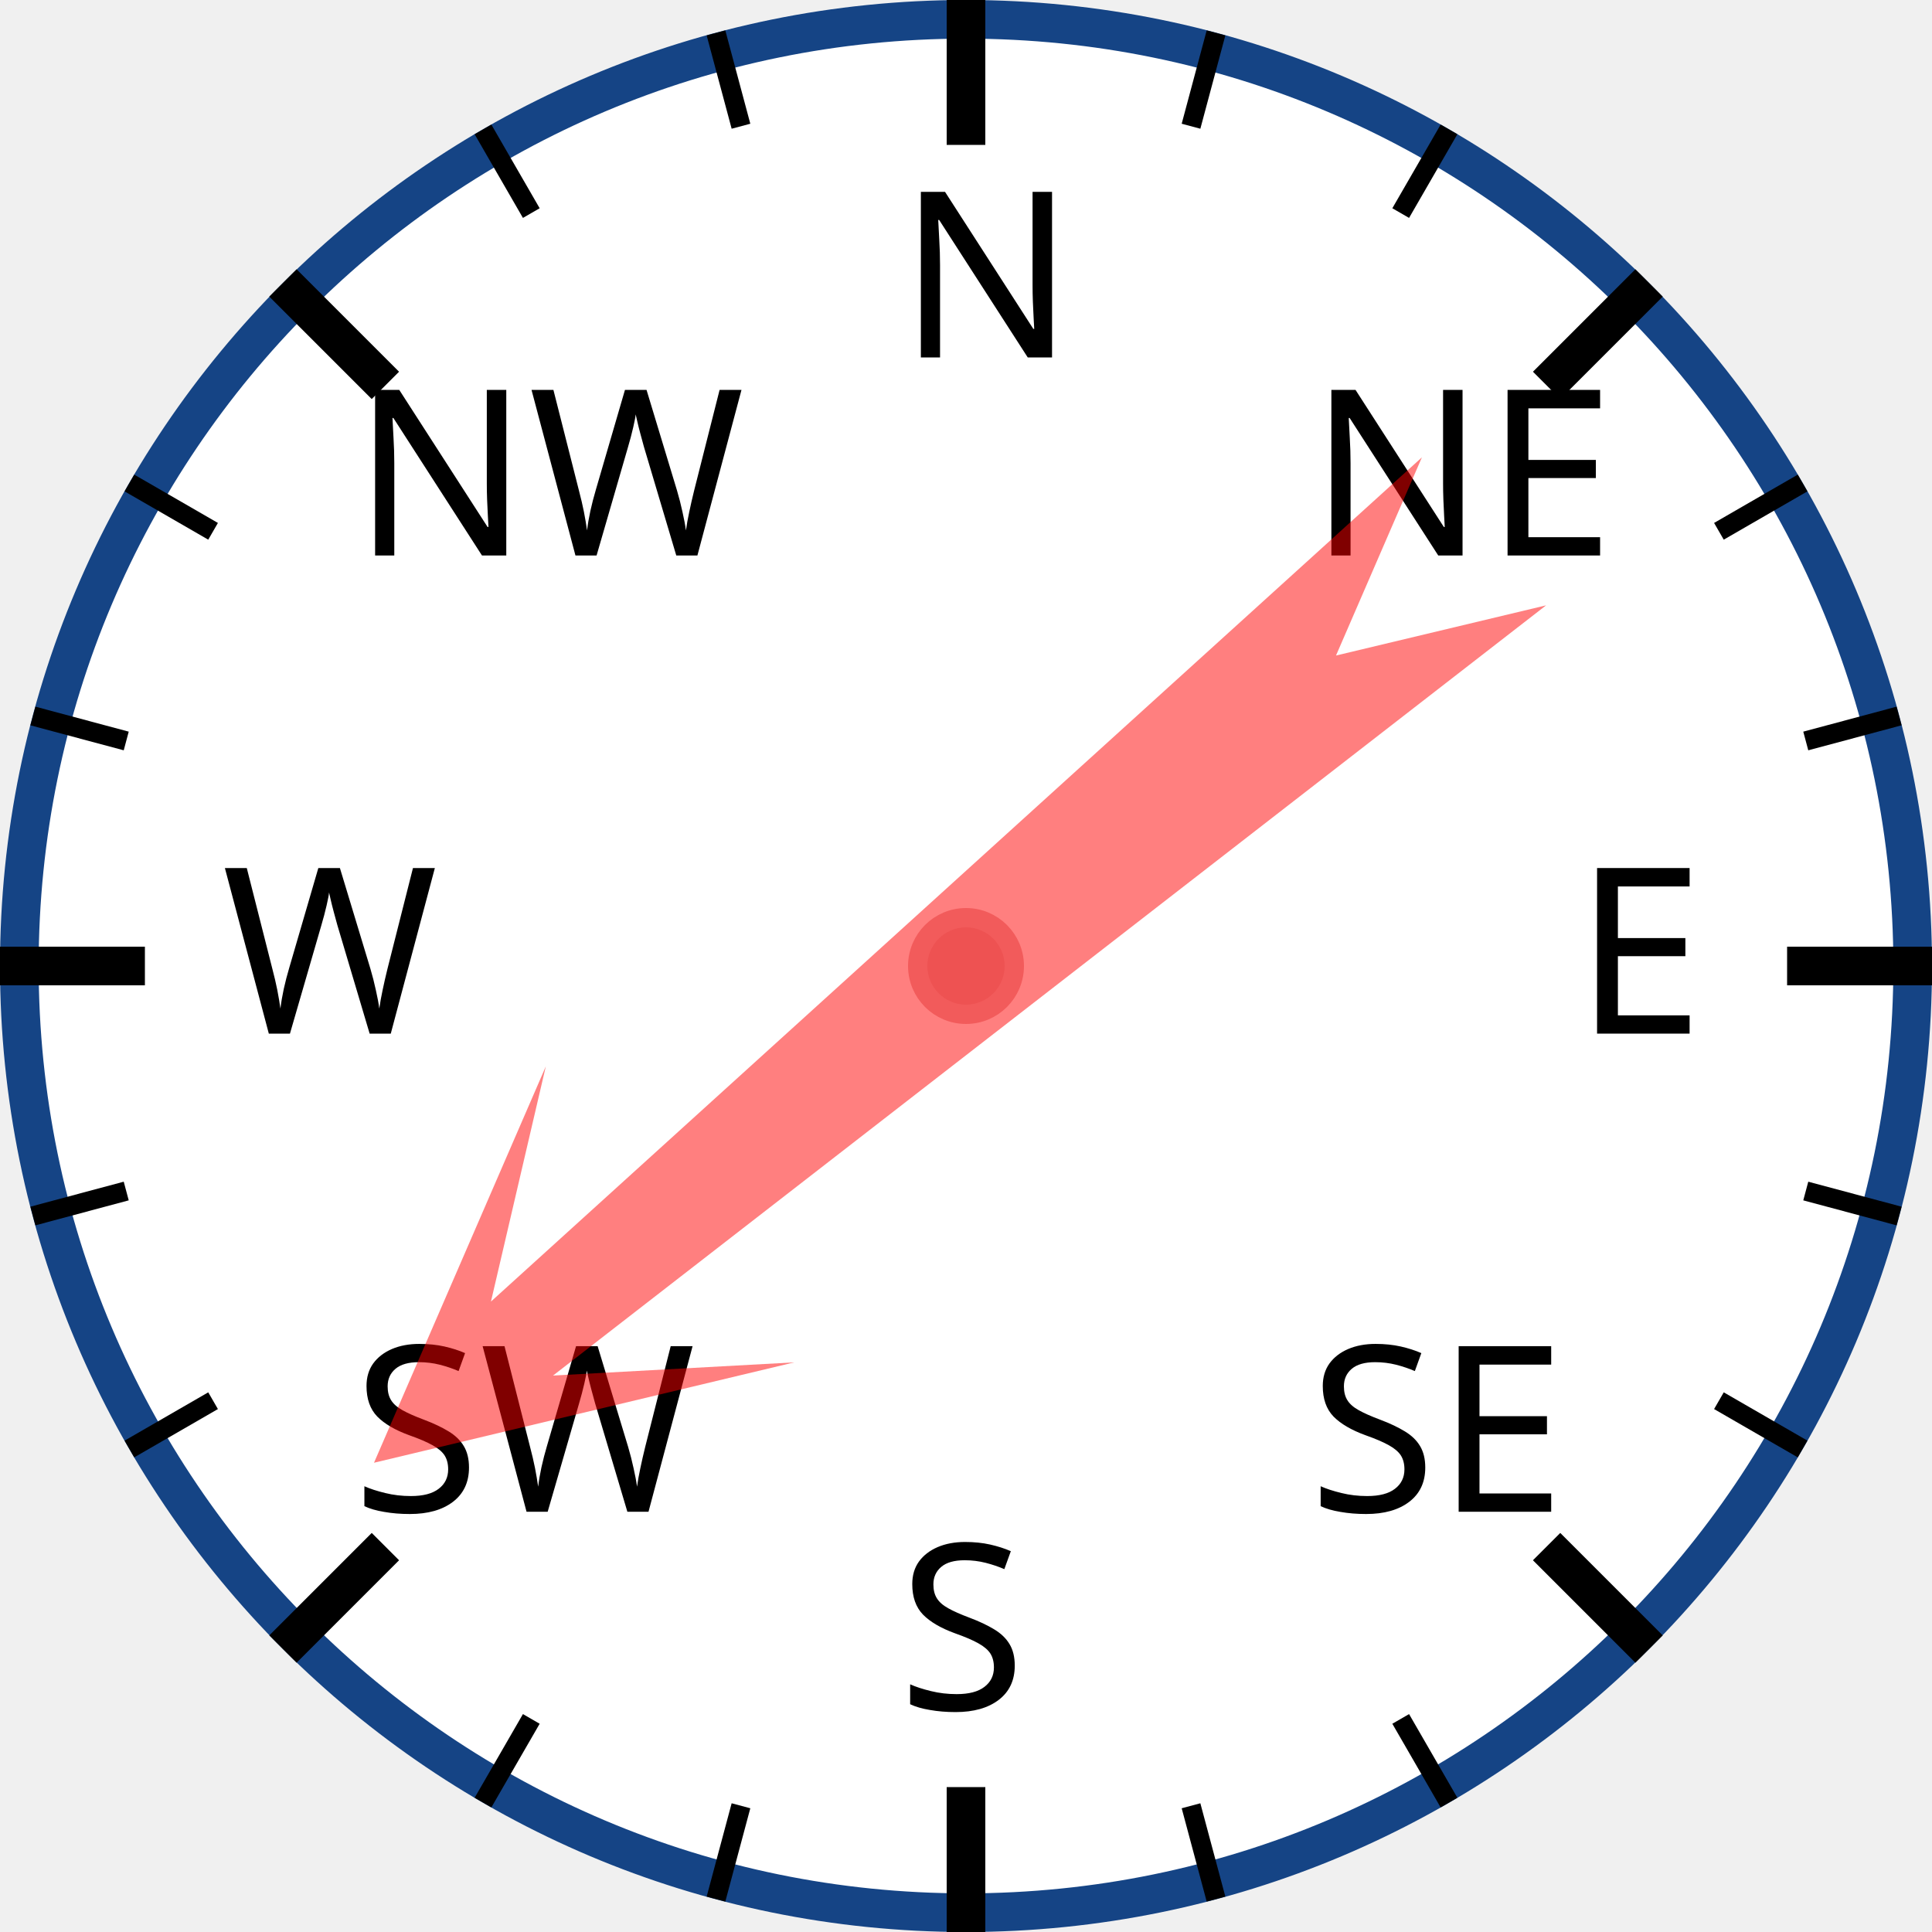
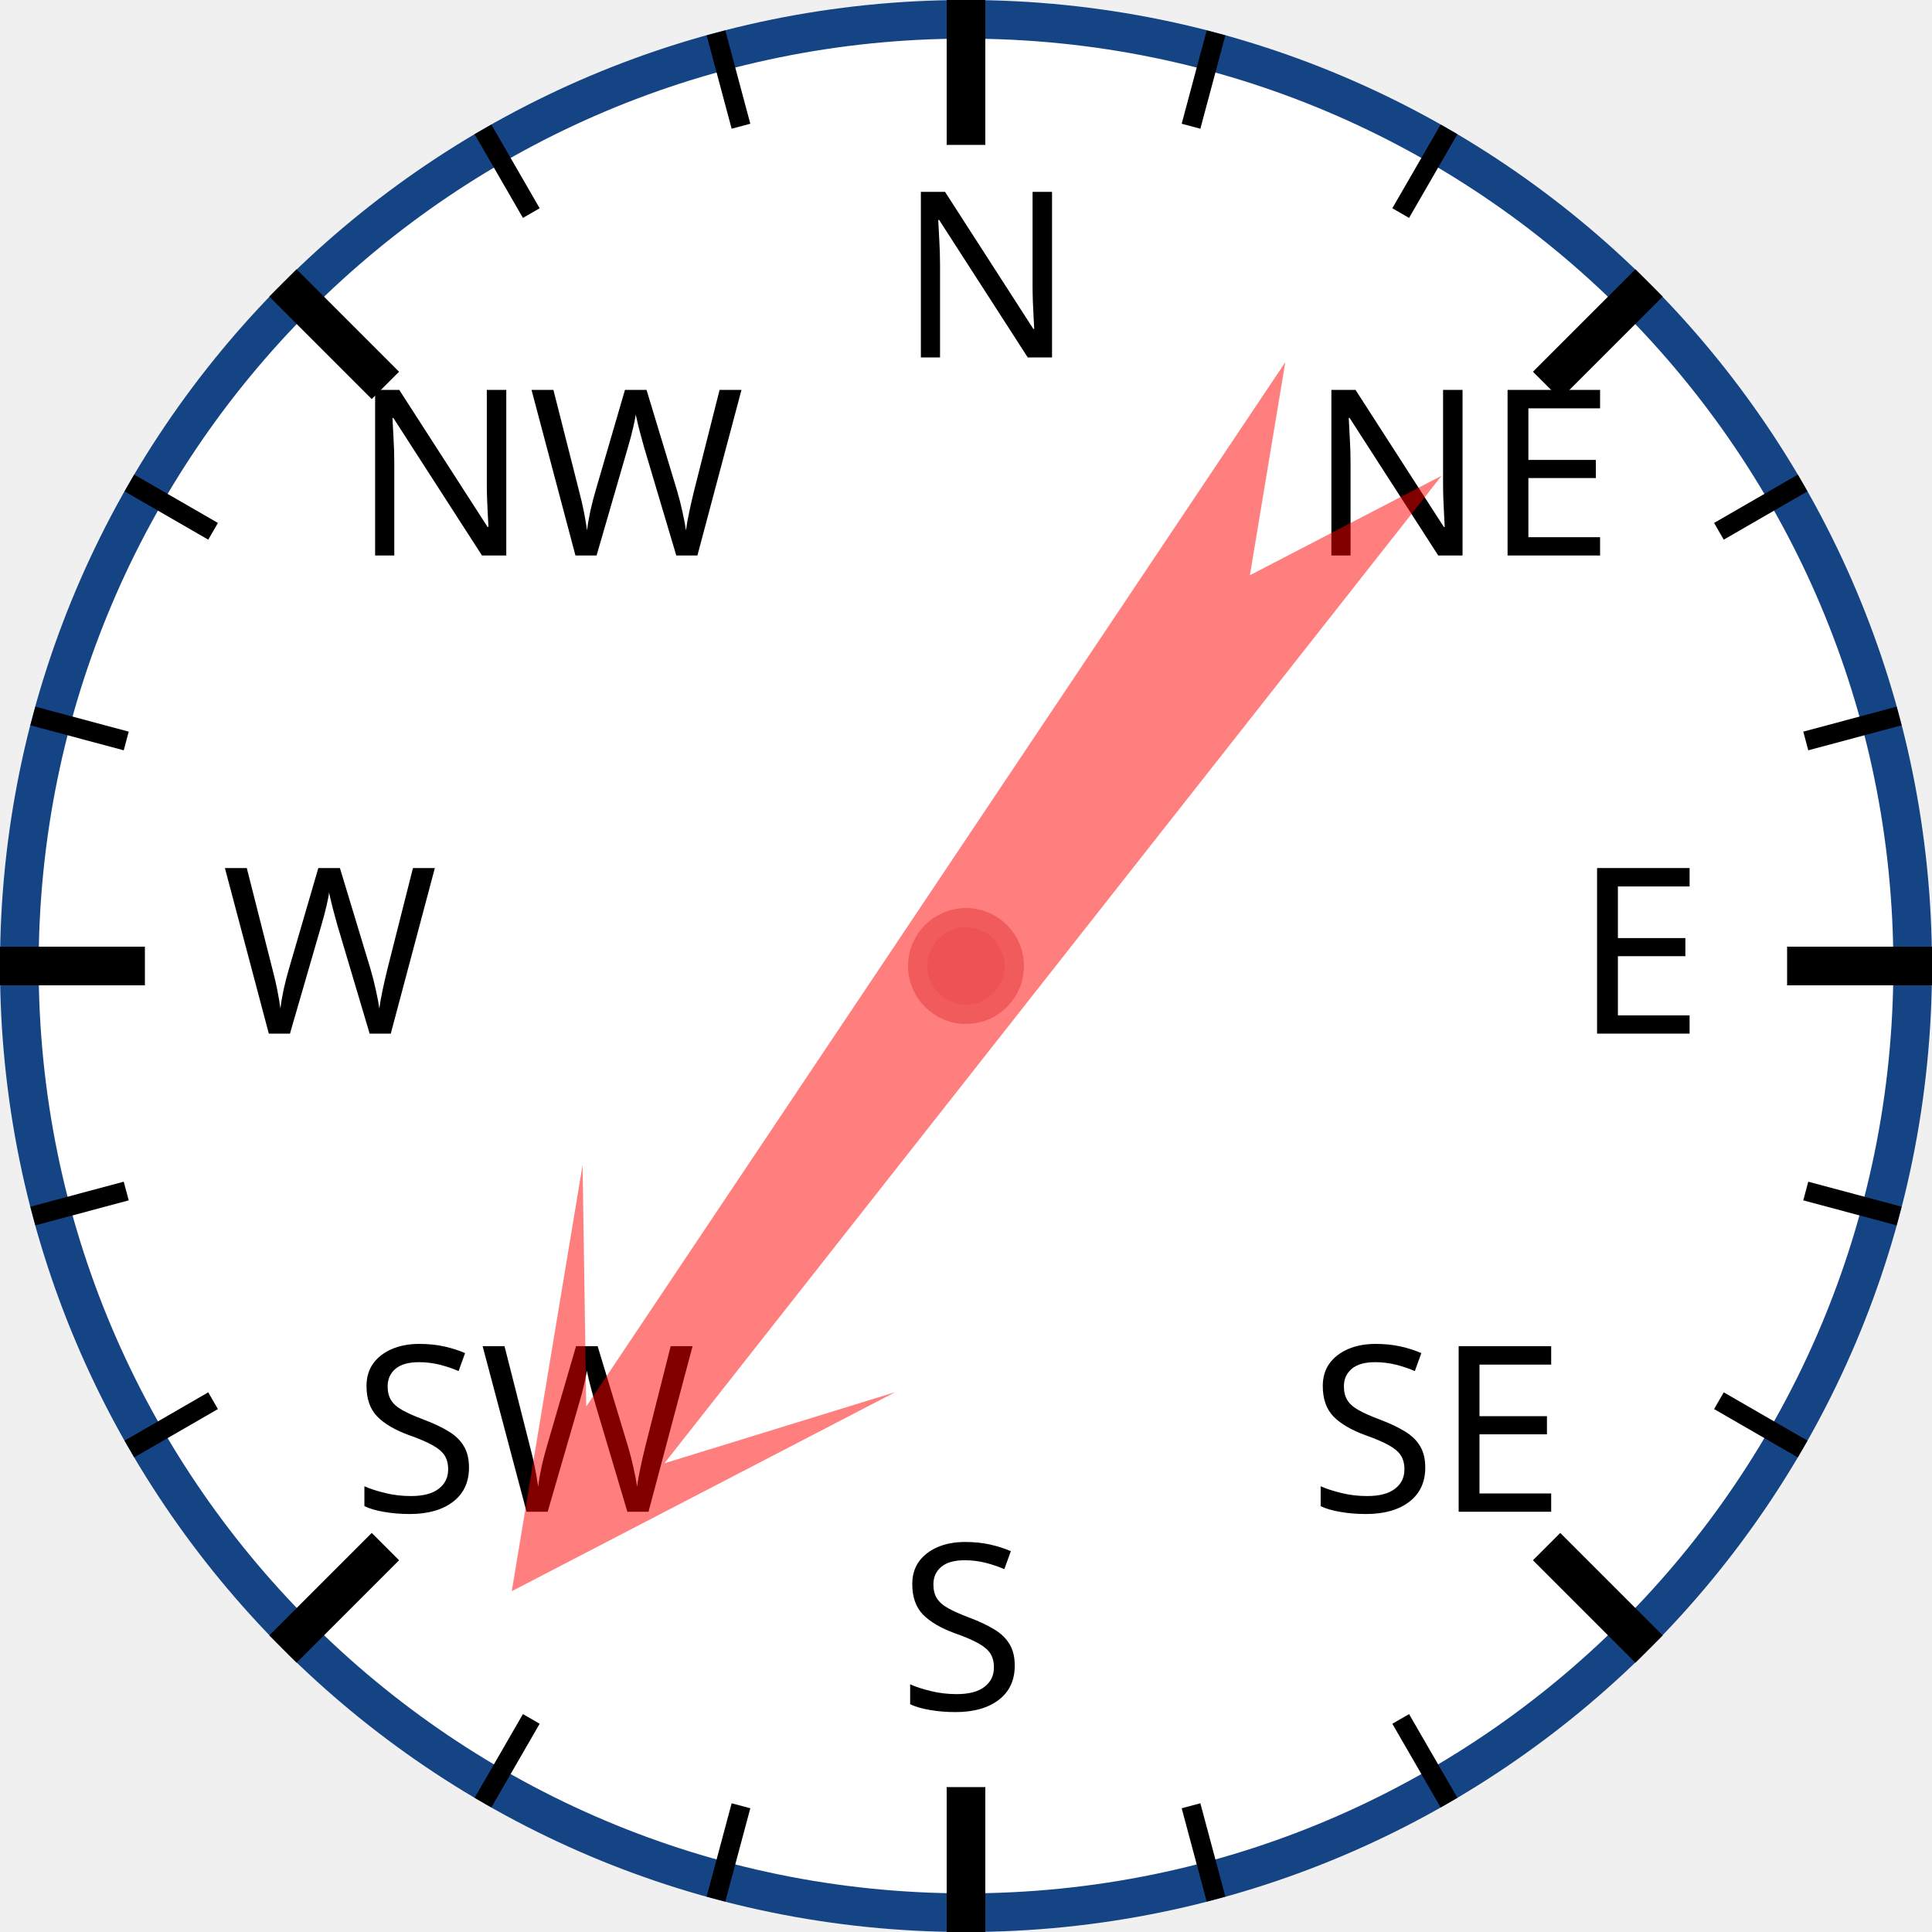
<svg xmlns="http://www.w3.org/2000/svg" width="120px" height="120px" viewBox="0 0 200 200">
  <circle cx="100" cy="100" r="98" style="fill: white; stroke: #154485; stroke-width: 4;" />
  <text x="93.0" y="37.0" style="font-family: sans-serif; font-size: 18pt;">N</text>
  <line x1="100.0" y1="0.0" x2="100.0" y2="15.0" style="stroke: black; stroke-width: 4;" />
  <line x1="74.118" y1="3.407" x2="76.706" y2="13.067" style="stroke: black; stroke-width: 2;" />
  <line x1="50" y1="13.397" x2="55" y2="22.058" style="stroke: black; stroke-width: 2;" />
  <text x="36.503" y="57.503" style="font-family: sans-serif; font-size: 18pt;">NW</text>
  <line x1="29.289" y1="29.289" x2="39.896" y2="39.896" style="stroke: black; stroke-width: 4;" />
  <line x1="13.397" y1="50" x2="22.058" y2="55" style="stroke: black; stroke-width: 2;" />
  <line x1="3.407" y1="74.118" x2="13.067" y2="76.706" style="stroke: black; stroke-width: 2;" />
  <text x="23.0" y="107.0" style="font-family: sans-serif; font-size: 18pt;">W</text>
  <line x1="0.0" y1="100.0" x2="15.0" y2="100.0" style="stroke: black; stroke-width: 4;" />
  <line x1="3.407" y1="125.882" x2="13.067" y2="123.294" style="stroke: black; stroke-width: 2;" />
  <line x1="13.397" y1="150" x2="22.058" y2="145" style="stroke: black; stroke-width: 2;" />
  <text x="36.503" y="156.497" style="font-family: sans-serif; font-size: 18pt;">SW</text>
  <line x1="29.289" y1="170.711" x2="39.896" y2="160.104" style="stroke: black; stroke-width: 4;" />
  <line x1="50" y1="186.603" x2="55" y2="177.942" style="stroke: black; stroke-width: 2;" />
  <line x1="74.118" y1="196.593" x2="76.706" y2="186.933" style="stroke: black; stroke-width: 2;" />
  <text x="93" y="177.0" style="font-family: sans-serif; font-size: 18pt;">S</text>
  <line x1="100" y1="200.0" x2="100" y2="185.0" style="stroke: black; stroke-width: 4;" />
  <line x1="125.882" y1="196.593" x2="123.294" y2="186.933" style="stroke: black; stroke-width: 2;" />
  <line x1="150.0" y1="186.603" x2="145.0" y2="177.942" style="stroke: black; stroke-width: 2;" />
  <text x="135.497" y="156.497" style="font-family: sans-serif; font-size: 18pt;">SE</text>
  <line x1="170.711" y1="170.711" x2="160.104" y2="160.104" style="stroke: black; stroke-width: 4;" />
  <line x1="186.603" y1="150" x2="177.942" y2="145" style="stroke: black; stroke-width: 2;" />
  <line x1="196.593" y1="125.882" x2="186.933" y2="123.294" style="stroke: black; stroke-width: 2;" />
  <text x="163.0" y="107" style="font-family: sans-serif; font-size: 18pt;">E</text>
  <line x1="200.0" y1="100" x2="185.0" y2="100" style="stroke: black; stroke-width: 4;" />
  <line x1="196.593" y1="74.118" x2="186.933" y2="76.706" style="stroke: black; stroke-width: 2;" />
  <line x1="186.603" y1="50" x2="177.942" y2="55" style="stroke: black; stroke-width: 2;" />
  <text x="135.497" y="57.503" style="font-family: sans-serif; font-size: 18pt;">NE</text>
  <line x1="170.711" y1="29.289" x2="160.104" y2="39.896" style="stroke: black; stroke-width: 4;" />
  <line x1="150" y1="13.397" x2="145" y2="22.058" style="stroke: black; stroke-width: 2;" />
  <line x1="125.882" y1="3.407" x2="123.294" y2="13.067" style="stroke: black; stroke-width: 2;" />
-   <polygon points="100 20 120 60 105 40 110 170 100 150 90 170 95 40 80 60" style="fill: red; fill-opacity: 0.5;" transform="rotate(230,100,100)" />
+   <polygon points="100 20 120 60 105 40 110 170 100 150 90 170 95 40 80 60" style="fill: red; fill-opacity: 0.5;" transform="rotate(216,100,100)" />
  <circle cx="100" cy="100" r="5" style="fill: #EE5252; stroke: #F25B5B; stroke-width: 2;" />
</svg>
